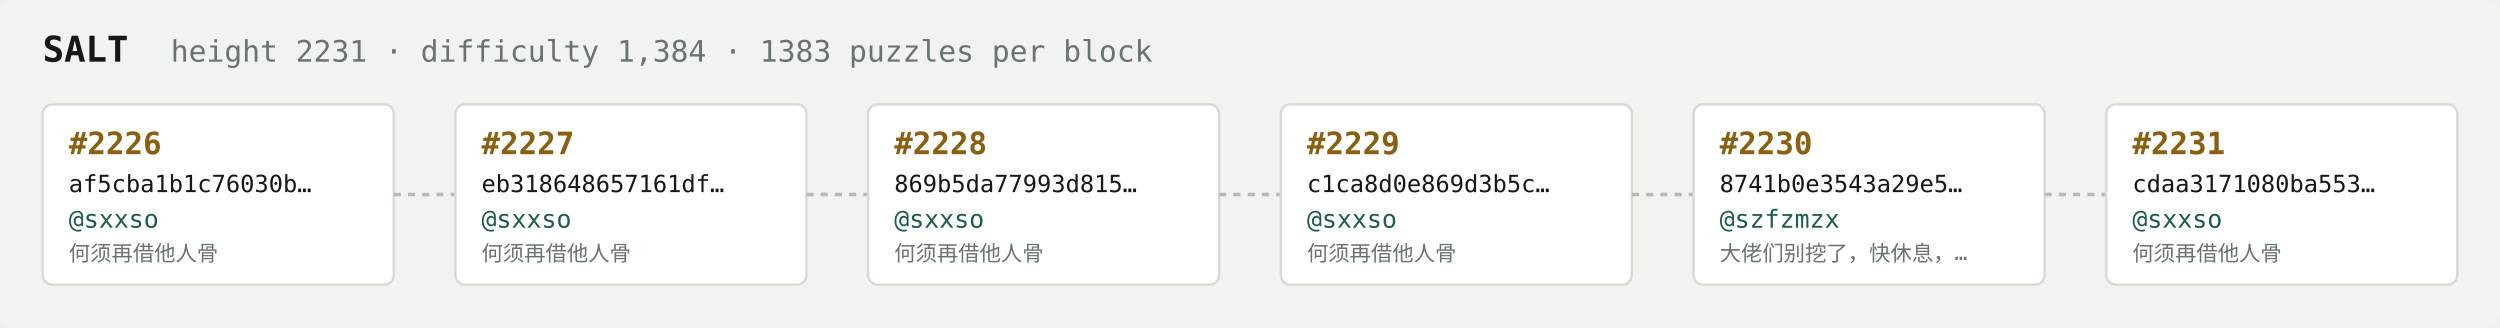
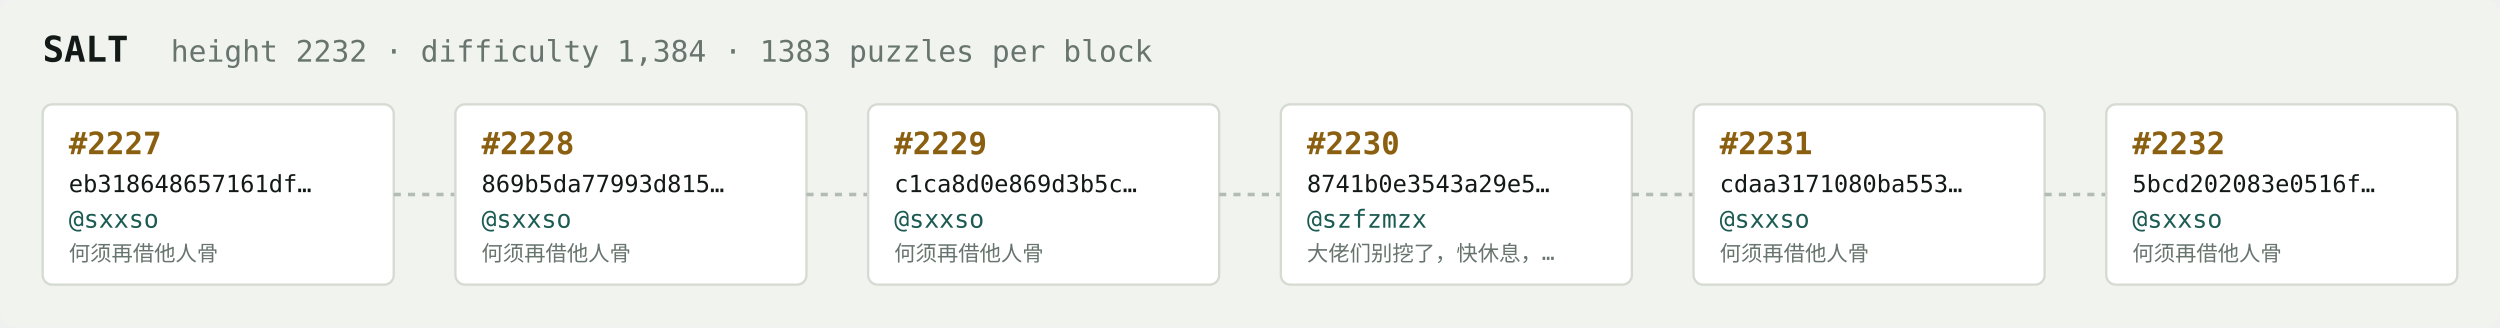
<svg xmlns="http://www.w3.org/2000/svg" width="1054" height="138" viewBox="0 0 1054 138" font-family="ui-monospace,SFMono-Regular,Menlo,monospace">
  <rect fill="#f1f3ef" width="1054" height="138" rx="6" />
  <text x="18" y="26" fill="#121916" font-size="15" font-weight="700">SALT</text>
-   <text x="72" y="26" fill="#68746e" font-size="12.5">height 2231 · difficulty 1,384 · 1383 puzzles per block</text>
+   <text x="72" y="26" fill="#68746e" font-size="12.5">height 2232 · difficulty 1,384 · 1383 puzzles per block</text>
  <rect x="18" y="44" width="148" height="76" rx="4" fill="#ffffff" stroke="#d5dbd2" stroke-width="1" />
-   <text x="29" y="65" fill="#8a5f10" font-size="13" font-weight="700">#2226</text>
-   <text x="29" y="81" fill="#121916" font-size="10">af5cba1b1c76030b…</text>
+   <text x="29" y="65" fill="#8a5f10" font-size="13" font-weight="700">#2227</text>
+   <text x="29" y="81" fill="#121916" font-size="10">eb318648657161df…</text>
  <text x="29" y="96" fill="#1c5b52" font-size="10.5">@sxxso</text>
  <text x="29" y="110" fill="#68746e" font-size="9">何须再借他人骨</text>
  <line x1="166" y1="82.0" x2="192" y2="82.0" stroke="#b3bcb4" stroke-width="1.5" stroke-dasharray="3 3" />
  <rect x="192" y="44" width="148" height="76" rx="4" fill="#ffffff" stroke="#d5dbd2" stroke-width="1" />
-   <text x="203" y="65" fill="#8a5f10" font-size="13" font-weight="700">#2227</text>
-   <text x="203" y="81" fill="#121916" font-size="10">eb318648657161df…</text>
+   <text x="203" y="65" fill="#8a5f10" font-size="13" font-weight="700">#2228</text>
+   <text x="203" y="81" fill="#121916" font-size="10">869b5da77993d815…</text>
  <text x="203" y="96" fill="#1c5b52" font-size="10.5">@sxxso</text>
  <text x="203" y="110" fill="#68746e" font-size="9">何须再借他人骨</text>
  <line x1="340" y1="82.0" x2="366" y2="82.0" stroke="#b3bcb4" stroke-width="1.5" stroke-dasharray="3 3" />
  <rect x="366" y="44" width="148" height="76" rx="4" fill="#ffffff" stroke="#d5dbd2" stroke-width="1" />
-   <text x="377" y="65" fill="#8a5f10" font-size="13" font-weight="700">#2228</text>
-   <text x="377" y="81" fill="#121916" font-size="10">869b5da77993d815…</text>
+   <text x="377" y="65" fill="#8a5f10" font-size="13" font-weight="700">#2229</text>
+   <text x="377" y="81" fill="#121916" font-size="10">c1ca8d0e869d3b5c…</text>
  <text x="377" y="96" fill="#1c5b52" font-size="10.5">@sxxso</text>
  <text x="377" y="110" fill="#68746e" font-size="9">何须再借他人骨</text>
  <line x1="514" y1="82.0" x2="540" y2="82.0" stroke="#b3bcb4" stroke-width="1.5" stroke-dasharray="3 3" />
  <rect x="540" y="44" width="148" height="76" rx="4" fill="#ffffff" stroke="#d5dbd2" stroke-width="1" />
-   <text x="551" y="65" fill="#8a5f10" font-size="13" font-weight="700">#2229</text>
-   <text x="551" y="81" fill="#121916" font-size="10">c1ca8d0e869d3b5c…</text>
-   <text x="551" y="96" fill="#1c5b52" font-size="10.5">@sxxso</text>
-   <text x="551" y="110" fill="#68746e" font-size="9">何须再借他人骨</text>
+   <text x="551" y="65" fill="#8a5f10" font-size="13" font-weight="700">#2230</text>
+   <text x="551" y="81" fill="#121916" font-size="10">8741b0e3543a29e5…</text>
+   <text x="551" y="96" fill="#1c5b52" font-size="10.5">@szfzmzx</text>
+   <text x="551" y="110" fill="#68746e" font-size="9">大佬们别挖了，快休息，…</text>
  <line x1="688" y1="82.0" x2="714" y2="82.0" stroke="#b3bcb4" stroke-width="1.5" stroke-dasharray="3 3" />
  <rect x="714" y="44" width="148" height="76" rx="4" fill="#ffffff" stroke="#d5dbd2" stroke-width="1" />
-   <text x="725" y="65" fill="#8a5f10" font-size="13" font-weight="700">#2230</text>
-   <text x="725" y="81" fill="#121916" font-size="10">8741b0e3543a29e5…</text>
-   <text x="725" y="96" fill="#1c5b52" font-size="10.5">@szfzmzx</text>
-   <text x="725" y="110" fill="#68746e" font-size="9">大佬们别挖了，快休息，…</text>
+   <text x="725" y="65" fill="#8a5f10" font-size="13" font-weight="700">#2231</text>
+   <text x="725" y="81" fill="#121916" font-size="10">cdaa3171080ba553…</text>
+   <text x="725" y="96" fill="#1c5b52" font-size="10.5">@sxxso</text>
+   <text x="725" y="110" fill="#68746e" font-size="9">何须再借他人骨</text>
  <line x1="862" y1="82.0" x2="888" y2="82.0" stroke="#b3bcb4" stroke-width="1.5" stroke-dasharray="3 3" />
  <rect x="888" y="44" width="148" height="76" rx="4" fill="#ffffff" stroke="#d5dbd2" stroke-width="1" />
-   <text x="899" y="65" fill="#8a5f10" font-size="13" font-weight="700">#2231</text>
-   <text x="899" y="81" fill="#121916" font-size="10">cdaa3171080ba553…</text>
+   <text x="899" y="65" fill="#8a5f10" font-size="13" font-weight="700">#2232</text>
+   <text x="899" y="81" fill="#121916" font-size="10">5bcd202083e0516f…</text>
  <text x="899" y="96" fill="#1c5b52" font-size="10.5">@sxxso</text>
  <text x="899" y="110" fill="#68746e" font-size="9">何须再借他人骨</text>
</svg>
